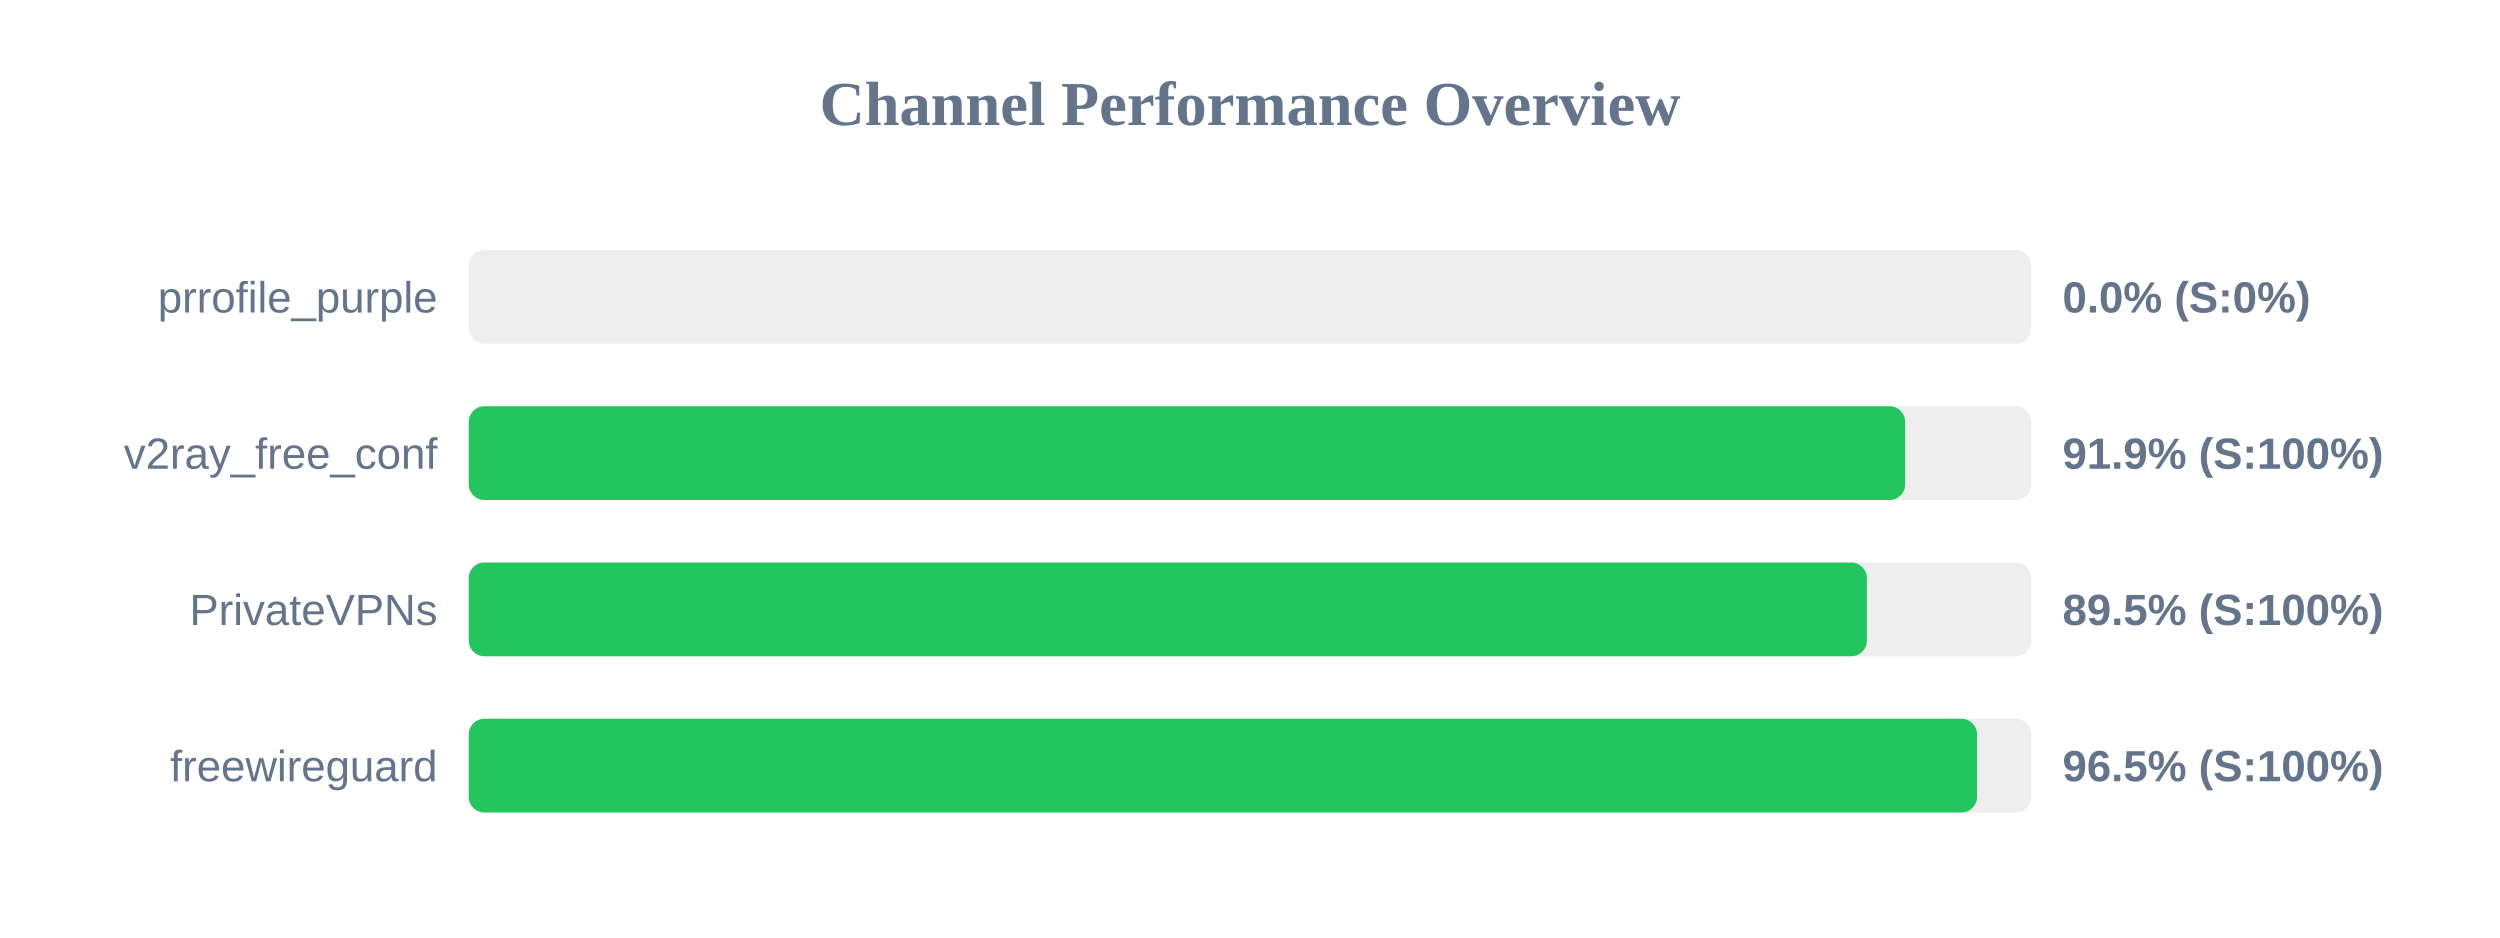
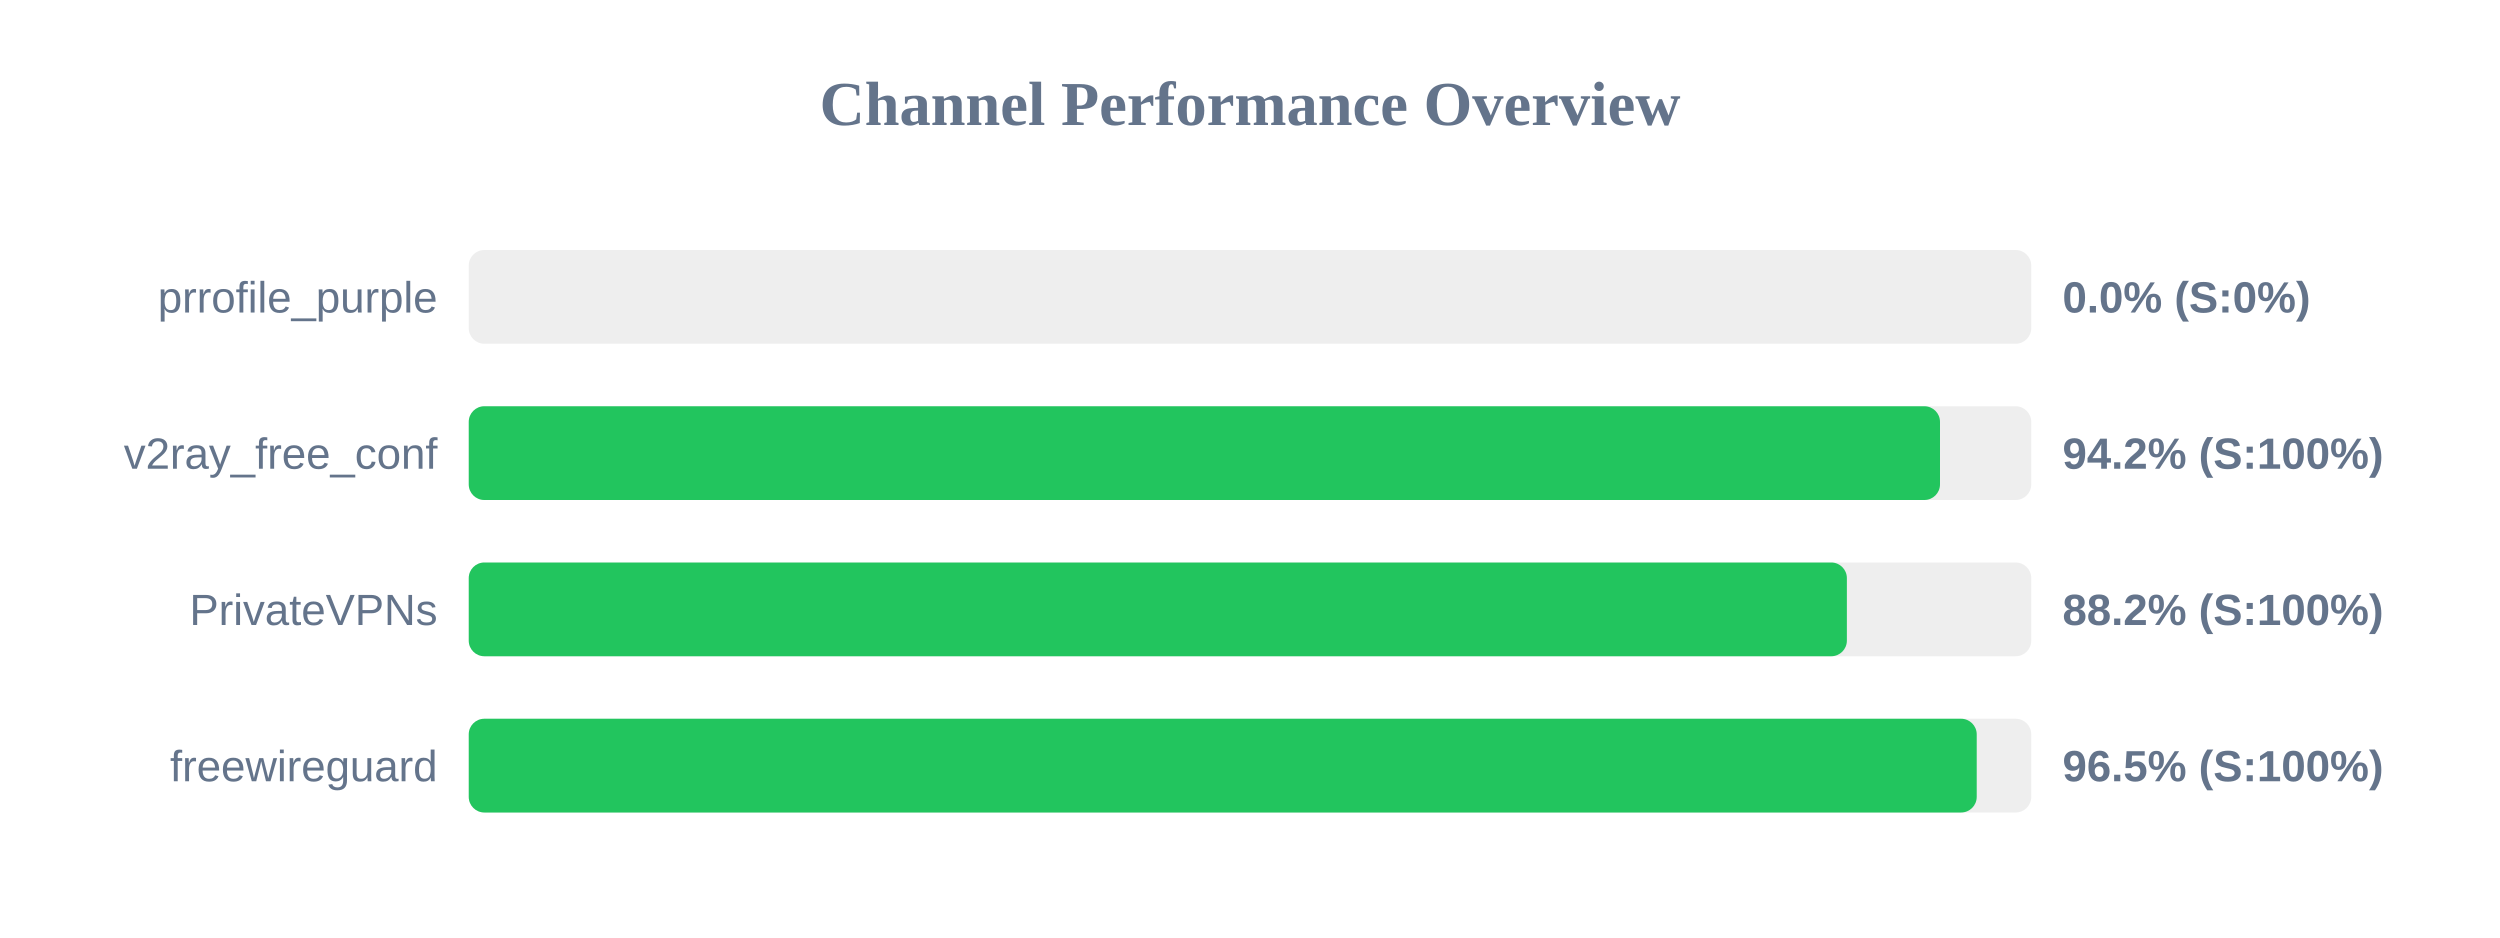
<svg xmlns="http://www.w3.org/2000/svg" width="800" height="300" version="1.1">
  <style>
        .row { font: 14px Arial; fill: #64748b; }
        .score { font: bold 14px Arial; fill: #64748b; }
    </style>
  <text x="400" y="40" text-anchor="middle" font-size="20px" font-weight="bold" fill="#64748b">Channel Performance Overview</text>
  <rect x="150" y="80" width="500" height="30" fill="#eee" rx="5" />
  <rect x="150" y="80" width="0.0" height="30" fill="#ef4444" rx="5" />
  <text x="140" y="100" text-anchor="end" class="row">prrofile_purple</text>
  <text x="660" y="100" text-anchor="start" class="score">0.0% (S:0%)</text>
  <rect x="150" y="130" width="500" height="30" fill="#eee" rx="5" />
-   <rect x="150" y="130" width="459.65" height="30" fill="#22c55e" rx="5" />
+   <rect x="150" y="130" width="470.8" height="30" fill="#22c55e" rx="5" />
  <text x="140" y="150" text-anchor="end" class="row">v2ray_free_conf</text>
-   <text x="660" y="150" text-anchor="start" class="score">91.9% (S:100%)</text>
+   <text x="660" y="150" text-anchor="start" class="score">94.2% (S:100%)</text>
  <rect x="150" y="180" width="500" height="30" fill="#eee" rx="5" />
-   <rect x="150" y="180" width="447.4" height="30" fill="#22c55e" rx="5" />
+   <rect x="150" y="180" width="441.0" height="30" fill="#22c55e" rx="5" />
  <text x="140" y="200" text-anchor="end" class="row">PrivateVPNs</text>
-   <text x="660" y="200" text-anchor="start" class="score">89.5% (S:100%)</text>
+   <text x="660" y="200" text-anchor="start" class="score">88.2% (S:100%)</text>
  <rect x="150" y="230" width="500" height="30" fill="#eee" rx="5" />
-   <rect x="150" y="230" width="482.65" height="30" fill="#22c55e" rx="5" />
+   <rect x="150" y="230" width="482.55" height="30" fill="#22c55e" rx="5" />
  <text x="140" y="250" text-anchor="end" class="row">freewireguard</text>
  <text x="660" y="250" text-anchor="start" class="score">96.5% (S:100%)</text>
</svg>
